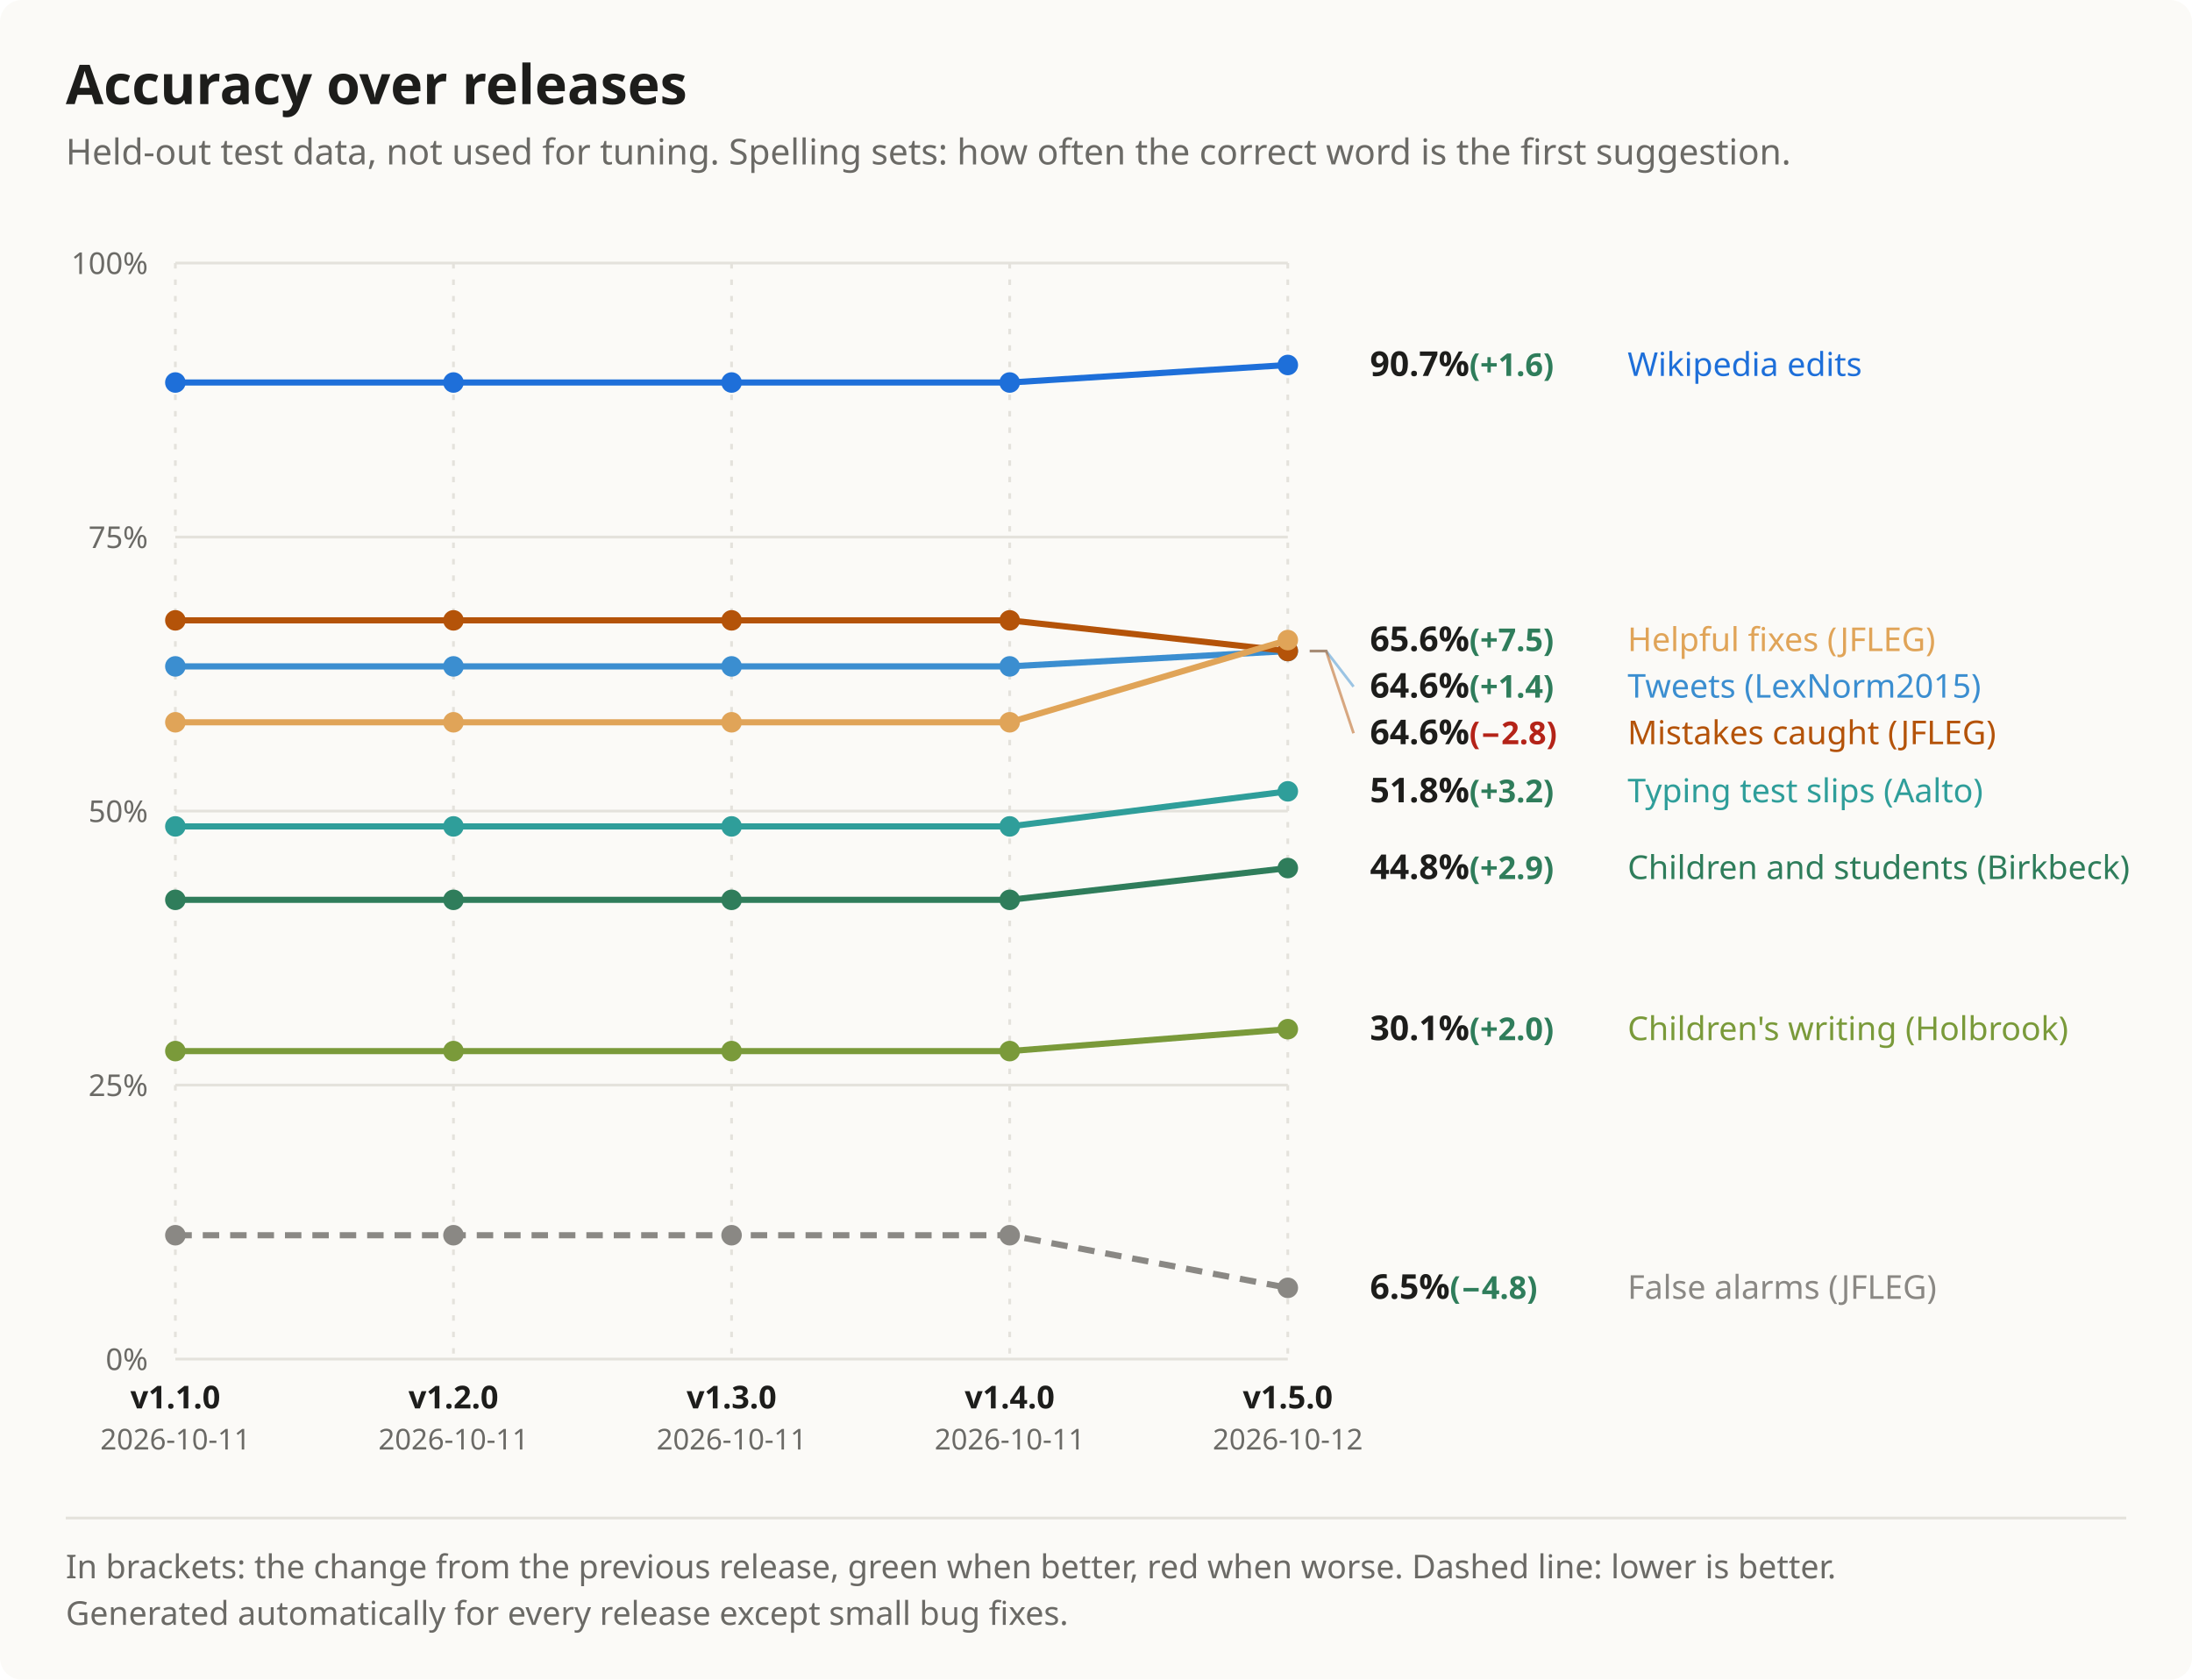
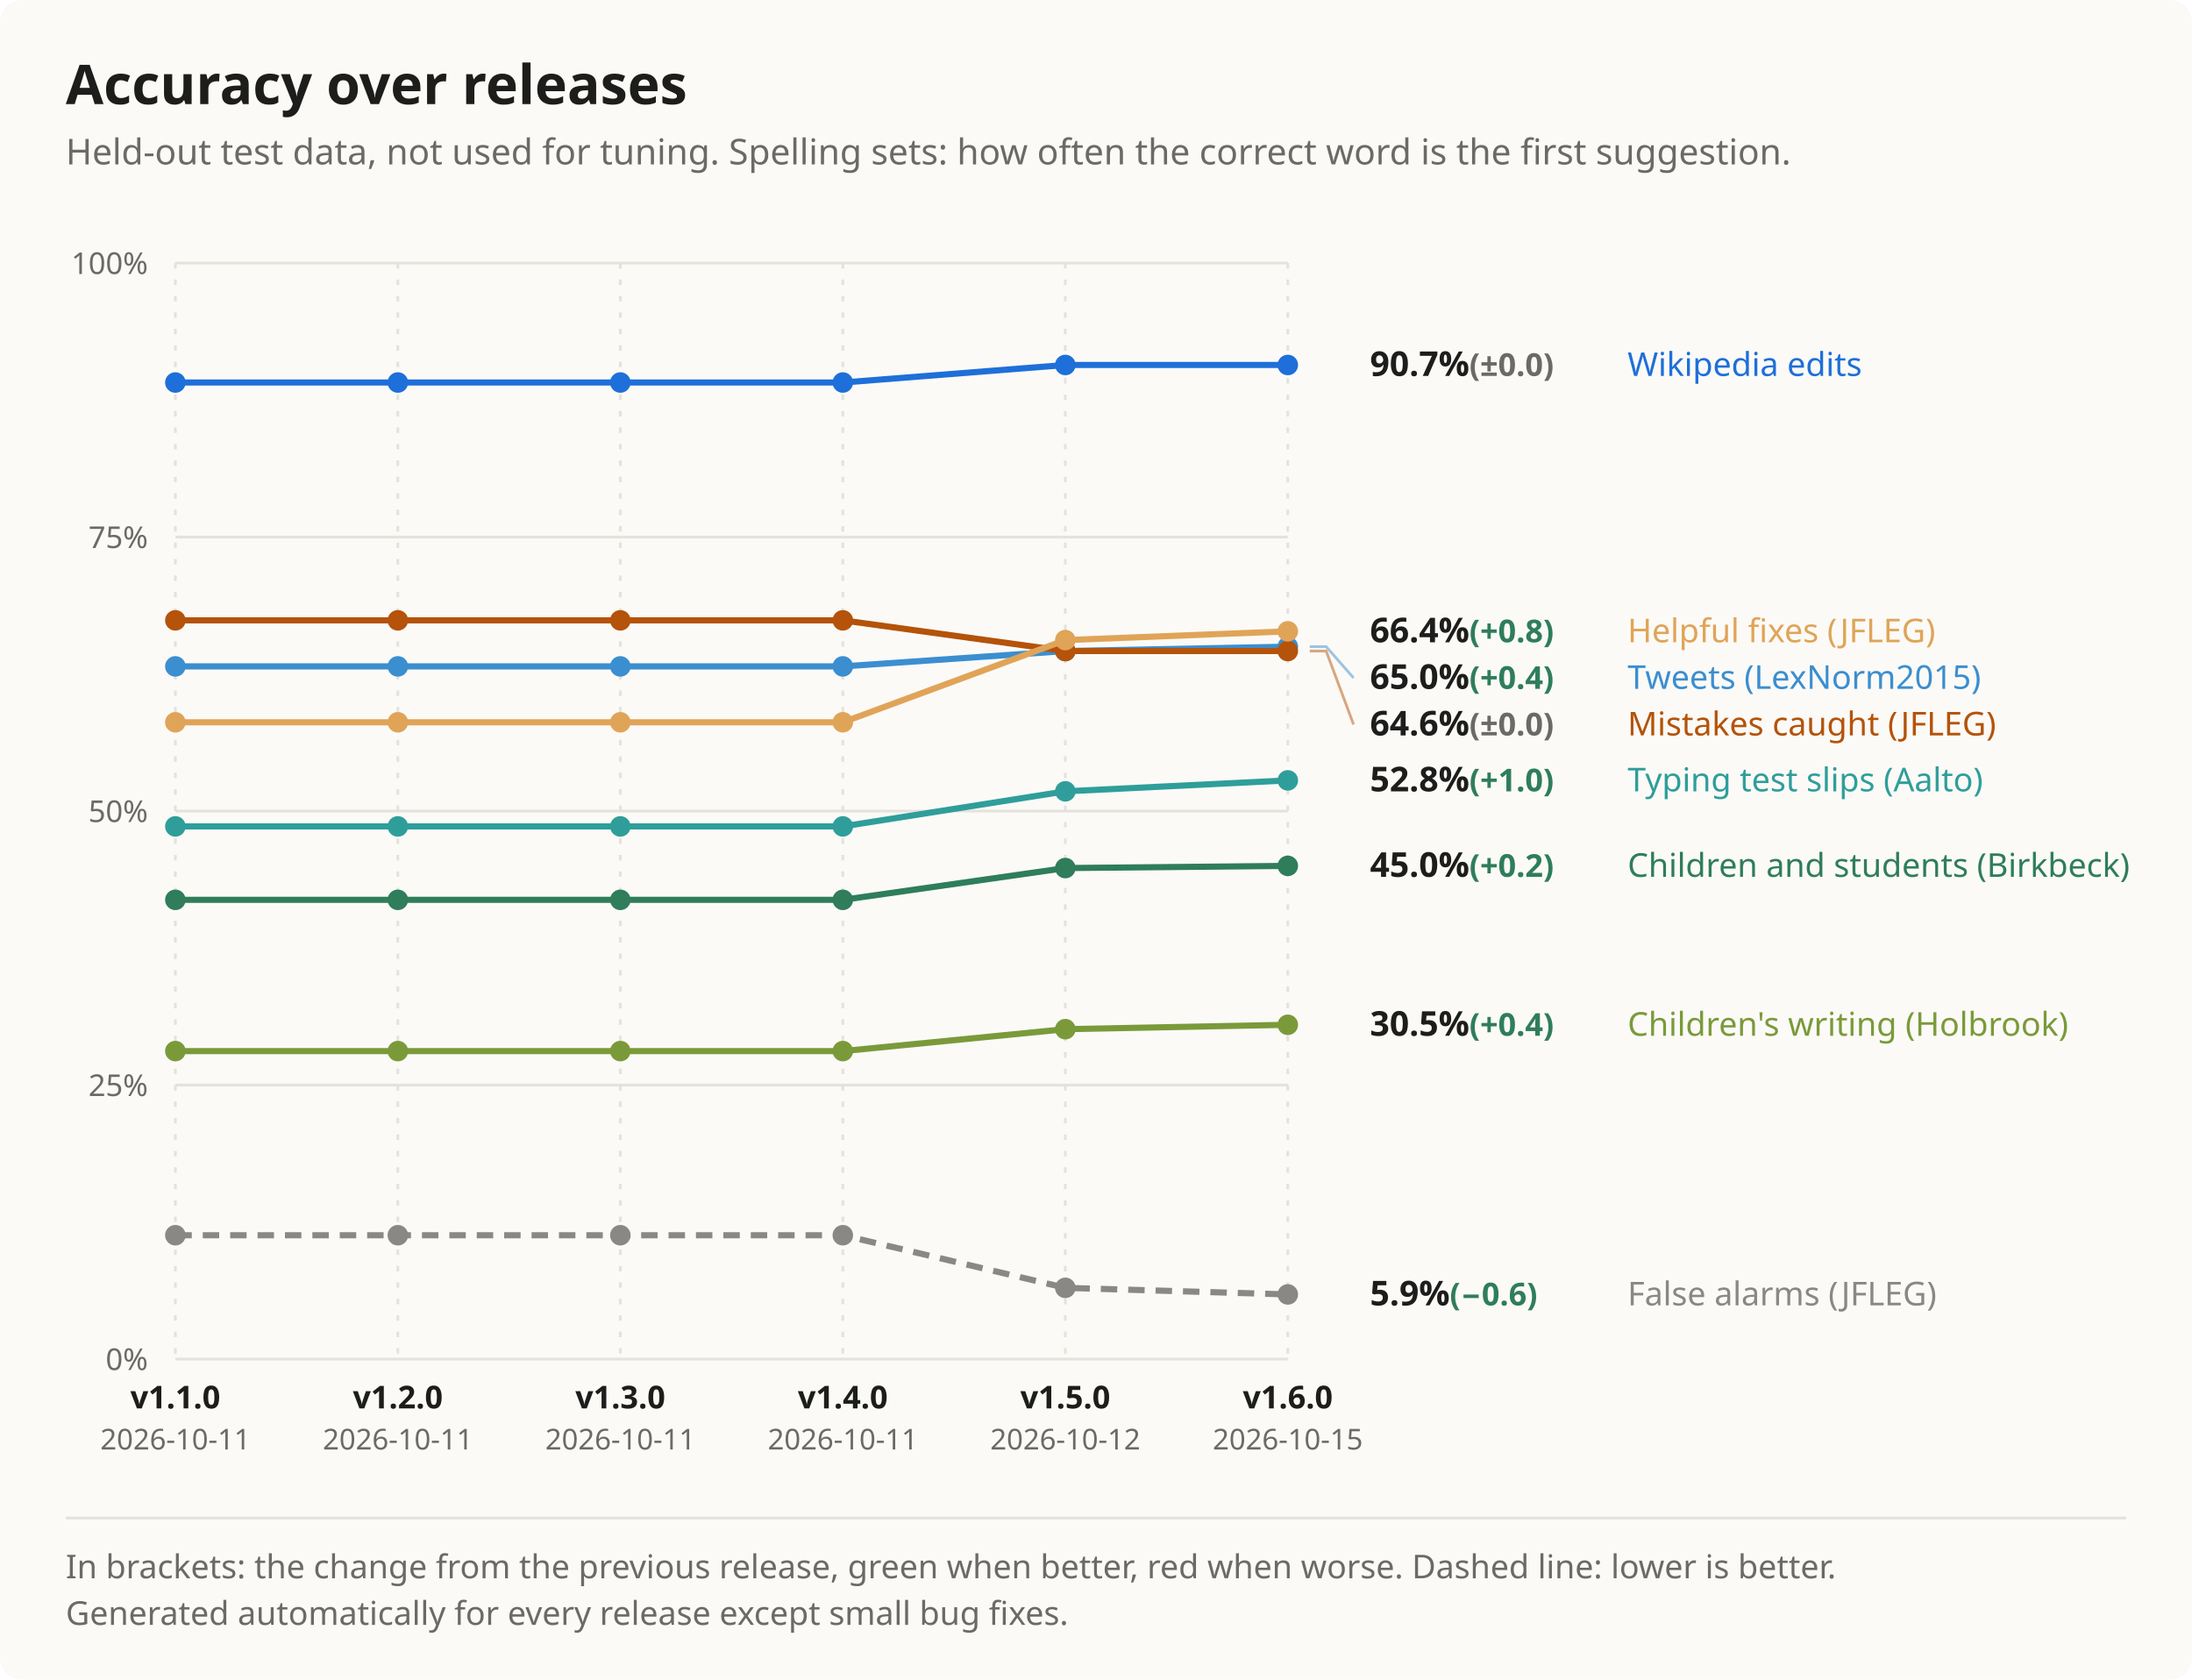
<svg xmlns="http://www.w3.org/2000/svg" width="800" height="613" viewBox="0 0 800 613" font-family="Segoe UI, system-ui, -apple-system, sans-serif" role="img" aria-label="Accuracy over releases">
  <rect width="100%" height="100%" rx="8" fill="#fbfaf7" />
  <text x="24" y="38" font-size="20" font-weight="700" fill="#1d1d1b">Accuracy over releases</text>
  <text x="24" y="60" font-size="13" fill="#6b6a66">Held-out test data, not used for tuning. Spelling sets: how often the correct word is the first suggestion.</text>
  <line x1="64" y1="496" x2="470" y2="496" stroke="#e4e2dc" />
  <text x="54" y="500" font-size="11" fill="#6b6a66" text-anchor="end">0%</text>
  <line x1="64" y1="396" x2="470" y2="396" stroke="#e4e2dc" />
  <text x="54" y="400" font-size="11" fill="#6b6a66" text-anchor="end">25%</text>
  <line x1="64" y1="296" x2="470" y2="296" stroke="#e4e2dc" />
  <text x="54" y="300" font-size="11" fill="#6b6a66" text-anchor="end">50%</text>
  <line x1="64" y1="196" x2="470" y2="196" stroke="#e4e2dc" />
  <text x="54" y="200" font-size="11" fill="#6b6a66" text-anchor="end">75%</text>
  <line x1="64" y1="96" x2="470" y2="96" stroke="#e4e2dc" />
  <text x="54" y="100" font-size="11" fill="#6b6a66" text-anchor="end">100%</text>
  <line x1="64" y1="96" x2="64" y2="496" stroke="#e4e2dc" stroke-dasharray="2 4" />
  <text x="64.0" y="514" font-size="11.5" font-weight="600" fill="#1d1d1b" text-anchor="middle">v1.1.0</text>
  <text x="64.0" y="529" font-size="10.5" fill="#6b6a66" text-anchor="middle">2026-10-11</text>
-   <line x1="165.5" y1="96" x2="165.5" y2="496" stroke="#e4e2dc" stroke-dasharray="2 4" />
-   <text x="165.5" y="514" font-size="11.5" font-weight="600" fill="#1d1d1b" text-anchor="middle">v1.2.0</text>
-   <text x="165.5" y="529" font-size="10.5" fill="#6b6a66" text-anchor="middle">2026-10-11</text>
-   <line x1="267" y1="96" x2="267" y2="496" stroke="#e4e2dc" stroke-dasharray="2 4" />
-   <text x="267.0" y="514" font-size="11.5" font-weight="600" fill="#1d1d1b" text-anchor="middle">v1.3.0</text>
-   <text x="267.0" y="529" font-size="10.5" fill="#6b6a66" text-anchor="middle">2026-10-11</text>
-   <line x1="368.5" y1="96" x2="368.5" y2="496" stroke="#e4e2dc" stroke-dasharray="2 4" />
-   <text x="368.5" y="514" font-size="11.5" font-weight="600" fill="#1d1d1b" text-anchor="middle">v1.4.0</text>
-   <text x="368.5" y="529" font-size="10.5" fill="#6b6a66" text-anchor="middle">2026-10-11</text>
+   <line x1="145.2" y1="96" x2="145.2" y2="496" stroke="#e4e2dc" stroke-dasharray="2 4" />
+   <text x="145.2" y="514" font-size="11.5" font-weight="600" fill="#1d1d1b" text-anchor="middle">v1.2.0</text>
+   <text x="145.2" y="529" font-size="10.5" fill="#6b6a66" text-anchor="middle">2026-10-11</text>
+   <line x1="226.4" y1="96" x2="226.4" y2="496" stroke="#e4e2dc" stroke-dasharray="2 4" />
+   <text x="226.4" y="514" font-size="11.5" font-weight="600" fill="#1d1d1b" text-anchor="middle">v1.3.0</text>
+   <text x="226.4" y="529" font-size="10.5" fill="#6b6a66" text-anchor="middle">2026-10-11</text>
+   <line x1="307.6" y1="96" x2="307.6" y2="496" stroke="#e4e2dc" stroke-dasharray="2 4" />
+   <text x="307.6" y="514" font-size="11.5" font-weight="600" fill="#1d1d1b" text-anchor="middle">v1.4.0</text>
+   <text x="307.6" y="529" font-size="10.5" fill="#6b6a66" text-anchor="middle">2026-10-11</text>
+   <line x1="388.8" y1="96" x2="388.8" y2="496" stroke="#e4e2dc" stroke-dasharray="2 4" />
+   <text x="388.8" y="514" font-size="11.5" font-weight="600" fill="#1d1d1b" text-anchor="middle">v1.5.0</text>
+   <text x="388.8" y="529" font-size="10.5" fill="#6b6a66" text-anchor="middle">2026-10-12</text>
  <line x1="470" y1="96" x2="470" y2="496" stroke="#e4e2dc" stroke-dasharray="2 4" />
-   <text x="470.0" y="514" font-size="11.5" font-weight="600" fill="#1d1d1b" text-anchor="middle">v1.5.0</text>
-   <text x="470.0" y="529" font-size="10.5" fill="#6b6a66" text-anchor="middle">2026-10-12</text>
-   <path d="M64.0 139.6 L165.5 139.6 L267.0 139.6 L368.5 139.6 L470.0 133.2" fill="none" stroke="#1e6fd9" stroke-width="2.25" />
+   <text x="470.0" y="514" font-size="11.5" font-weight="600" fill="#1d1d1b" text-anchor="middle">v1.6.0</text>
+   <text x="470.0" y="529" font-size="10.5" fill="#6b6a66" text-anchor="middle">2026-10-15</text>
+   <path d="M64.0 139.6 L145.2 139.6 L226.4 139.6 L307.6 139.6 L388.8 133.2 L470.0 133.2" fill="none" stroke="#1e6fd9" stroke-width="2.25" />
  <circle cx="64.0" cy="139.6" r="3.75" fill="#1e6fd9" />
-   <circle cx="165.5" cy="139.6" r="3.75" fill="#1e6fd9" />
-   <circle cx="267.0" cy="139.6" r="3.75" fill="#1e6fd9" />
-   <circle cx="368.5" cy="139.6" r="3.75" fill="#1e6fd9" />
+   <circle cx="145.2" cy="139.6" r="3.75" fill="#1e6fd9" />
+   <circle cx="226.4" cy="139.6" r="3.75" fill="#1e6fd9" />
+   <circle cx="307.6" cy="139.6" r="3.75" fill="#1e6fd9" />
+   <circle cx="388.8" cy="133.2" r="3.75" fill="#1e6fd9" />
  <circle cx="470.0" cy="133.2" r="3.75" fill="#1e6fd9" />
-   <path d="M64.0 243.2 L165.5 243.2 L267.0 243.2 L368.5 243.2 L470.0 237.6" fill="none" stroke="#3b8ed0" stroke-width="2.25" />
+   <path d="M64.0 243.2 L145.2 243.2 L226.4 243.2 L307.6 243.2 L388.8 237.6 L470.0 236.0" fill="none" stroke="#3b8ed0" stroke-width="2.25" />
  <circle cx="64.0" cy="243.2" r="3.75" fill="#3b8ed0" />
-   <circle cx="165.5" cy="243.2" r="3.75" fill="#3b8ed0" />
-   <circle cx="267.0" cy="243.2" r="3.75" fill="#3b8ed0" />
-   <circle cx="368.5" cy="243.2" r="3.75" fill="#3b8ed0" />
-   <circle cx="470.0" cy="237.6" r="3.75" fill="#3b8ed0" />
-   <path d="M64.0 301.6 L165.5 301.6 L267.0 301.6 L368.5 301.6 L470.0 288.8" fill="none" stroke="#2f9e9a" stroke-width="2.25" />
+   <circle cx="145.2" cy="243.2" r="3.75" fill="#3b8ed0" />
+   <circle cx="226.4" cy="243.2" r="3.75" fill="#3b8ed0" />
+   <circle cx="307.6" cy="243.2" r="3.75" fill="#3b8ed0" />
+   <circle cx="388.8" cy="237.6" r="3.75" fill="#3b8ed0" />
+   <circle cx="470.0" cy="236.0" r="3.75" fill="#3b8ed0" />
+   <path d="M64.0 301.6 L145.2 301.6 L226.4 301.6 L307.6 301.6 L388.8 288.8 L470.0 284.8" fill="none" stroke="#2f9e9a" stroke-width="2.25" />
  <circle cx="64.0" cy="301.6" r="3.75" fill="#2f9e9a" />
-   <circle cx="165.5" cy="301.6" r="3.75" fill="#2f9e9a" />
-   <circle cx="267.0" cy="301.6" r="3.75" fill="#2f9e9a" />
-   <circle cx="368.5" cy="301.6" r="3.75" fill="#2f9e9a" />
-   <circle cx="470.0" cy="288.8" r="3.75" fill="#2f9e9a" />
-   <path d="M64.0 328.4 L165.5 328.4 L267.0 328.4 L368.5 328.4 L470.0 316.8" fill="none" stroke="#2f7d5b" stroke-width="2.25" />
+   <circle cx="145.2" cy="301.6" r="3.75" fill="#2f9e9a" />
+   <circle cx="226.4" cy="301.6" r="3.75" fill="#2f9e9a" />
+   <circle cx="307.6" cy="301.6" r="3.75" fill="#2f9e9a" />
+   <circle cx="388.8" cy="288.8" r="3.75" fill="#2f9e9a" />
+   <circle cx="470.0" cy="284.8" r="3.75" fill="#2f9e9a" />
+   <path d="M64.0 328.4 L145.2 328.4 L226.4 328.4 L307.6 328.4 L388.8 316.8 L470.0 316.0" fill="none" stroke="#2f7d5b" stroke-width="2.25" />
  <circle cx="64.0" cy="328.4" r="3.75" fill="#2f7d5b" />
-   <circle cx="165.5" cy="328.4" r="3.75" fill="#2f7d5b" />
-   <circle cx="267.0" cy="328.4" r="3.75" fill="#2f7d5b" />
-   <circle cx="368.5" cy="328.4" r="3.75" fill="#2f7d5b" />
-   <circle cx="470.0" cy="316.8" r="3.75" fill="#2f7d5b" />
-   <path d="M64.0 383.6 L165.5 383.6 L267.0 383.6 L368.5 383.6 L470.0 375.6" fill="none" stroke="#7a9a3a" stroke-width="2.25" />
+   <circle cx="145.2" cy="328.4" r="3.75" fill="#2f7d5b" />
+   <circle cx="226.4" cy="328.4" r="3.75" fill="#2f7d5b" />
+   <circle cx="307.6" cy="328.4" r="3.75" fill="#2f7d5b" />
+   <circle cx="388.8" cy="316.8" r="3.75" fill="#2f7d5b" />
+   <circle cx="470.0" cy="316.0" r="3.75" fill="#2f7d5b" />
+   <path d="M64.0 383.6 L145.2 383.6 L226.4 383.6 L307.6 383.6 L388.8 375.6 L470.0 374.0" fill="none" stroke="#7a9a3a" stroke-width="2.25" />
  <circle cx="64.0" cy="383.6" r="3.75" fill="#7a9a3a" />
-   <circle cx="165.5" cy="383.6" r="3.75" fill="#7a9a3a" />
-   <circle cx="267.0" cy="383.6" r="3.75" fill="#7a9a3a" />
-   <circle cx="368.5" cy="383.6" r="3.75" fill="#7a9a3a" />
-   <circle cx="470.0" cy="375.6" r="3.75" fill="#7a9a3a" />
-   <path d="M64.0 226.4 L165.5 226.4 L267.0 226.4 L368.5 226.4 L470.0 237.6" fill="none" stroke="#b45309" stroke-width="2.25" />
+   <circle cx="145.2" cy="383.6" r="3.75" fill="#7a9a3a" />
+   <circle cx="226.4" cy="383.6" r="3.75" fill="#7a9a3a" />
+   <circle cx="307.6" cy="383.6" r="3.75" fill="#7a9a3a" />
+   <circle cx="388.8" cy="375.6" r="3.75" fill="#7a9a3a" />
+   <circle cx="470.0" cy="374.0" r="3.75" fill="#7a9a3a" />
+   <path d="M64.0 226.4 L145.2 226.4 L226.4 226.4 L307.6 226.4 L388.8 237.6 L470.0 237.6" fill="none" stroke="#b45309" stroke-width="2.25" />
  <circle cx="64.0" cy="226.4" r="3.75" fill="#b45309" />
-   <circle cx="165.5" cy="226.4" r="3.75" fill="#b45309" />
-   <circle cx="267.0" cy="226.4" r="3.75" fill="#b45309" />
-   <circle cx="368.5" cy="226.4" r="3.75" fill="#b45309" />
+   <circle cx="145.2" cy="226.4" r="3.75" fill="#b45309" />
+   <circle cx="226.4" cy="226.4" r="3.75" fill="#b45309" />
+   <circle cx="307.6" cy="226.4" r="3.75" fill="#b45309" />
+   <circle cx="388.8" cy="237.6" r="3.75" fill="#b45309" />
  <circle cx="470.0" cy="237.6" r="3.75" fill="#b45309" />
-   <path d="M64.0 263.6 L165.5 263.6 L267.0 263.6 L368.5 263.6 L470.0 233.6" fill="none" stroke="#e0a458" stroke-width="2.25" />
+   <path d="M64.0 263.6 L145.2 263.6 L226.4 263.6 L307.6 263.6 L388.8 233.6 L470.0 230.4" fill="none" stroke="#e0a458" stroke-width="2.25" />
  <circle cx="64.0" cy="263.6" r="3.75" fill="#e0a458" />
-   <circle cx="165.5" cy="263.6" r="3.75" fill="#e0a458" />
-   <circle cx="267.0" cy="263.6" r="3.75" fill="#e0a458" />
-   <circle cx="368.5" cy="263.6" r="3.75" fill="#e0a458" />
-   <circle cx="470.0" cy="233.6" r="3.75" fill="#e0a458" />
-   <path d="M64.0 450.8 L165.5 450.8 L267.0 450.8 L368.5 450.8 L470.0 470.0" fill="none" stroke="#8a8884" stroke-width="2.25" stroke-dasharray="6 4" />
+   <circle cx="145.2" cy="263.6" r="3.75" fill="#e0a458" />
+   <circle cx="226.4" cy="263.6" r="3.75" fill="#e0a458" />
+   <circle cx="307.6" cy="263.6" r="3.75" fill="#e0a458" />
+   <circle cx="388.8" cy="233.6" r="3.75" fill="#e0a458" />
+   <circle cx="470.0" cy="230.4" r="3.75" fill="#e0a458" />
+   <path d="M64.0 450.8 L145.2 450.8 L226.4 450.8 L307.6 450.8 L388.8 470.0 L470.0 472.4" fill="none" stroke="#8a8884" stroke-width="2.25" stroke-dasharray="6 4" />
  <circle cx="64.0" cy="450.8" r="3.75" fill="#8a8884" />
-   <circle cx="165.5" cy="450.8" r="3.75" fill="#8a8884" />
-   <circle cx="267.0" cy="450.8" r="3.75" fill="#8a8884" />
-   <circle cx="368.5" cy="450.8" r="3.75" fill="#8a8884" />
-   <circle cx="470.0" cy="470.0" r="3.75" fill="#8a8884" />
-   <text x="500" y="137.2" font-size="12.5" font-weight="600" fill="#1d1d1b">90.7%<tspan font-size="11.5" fill="#2f7d5b"> (+1.6)</tspan>
+   <circle cx="145.2" cy="450.8" r="3.75" fill="#8a8884" />
+   <circle cx="226.4" cy="450.8" r="3.75" fill="#8a8884" />
+   <circle cx="307.6" cy="450.8" r="3.75" fill="#8a8884" />
+   <circle cx="388.8" cy="470.0" r="3.75" fill="#8a8884" />
+   <circle cx="470.0" cy="472.4" r="3.75" fill="#8a8884" />
+   <text x="500" y="137.2" font-size="12.5" font-weight="600" fill="#1d1d1b">90.7%<tspan font-size="11.5" fill="#6b6a66"> (±0.0)</tspan>
  </text>
  <text x="594" y="137.2" font-size="12" fill="#1e6fd9">Wikipedia edits</text>
-   <text x="500" y="237.6" font-size="12.5" font-weight="600" fill="#1d1d1b">65.6%<tspan font-size="11.5" fill="#2f7d5b"> (+7.5)</tspan>
+   <text x="500" y="234.4" font-size="12.5" font-weight="600" fill="#1d1d1b">66.4%<tspan font-size="11.5" fill="#2f7d5b"> (+0.8)</tspan>
  </text>
-   <text x="594" y="237.6" font-size="12" fill="#e0a458">Helpful fixes (JFLEG)</text>
-   <path d="M478 237.6 H484 L494 250.6" fill="none" stroke="#3b8ed0" stroke-width="1" opacity="0.5" />
-   <text x="500" y="254.6" font-size="12.5" font-weight="600" fill="#1d1d1b">64.6%<tspan font-size="11.5" fill="#2f7d5b"> (+1.4)</tspan>
+   <text x="594" y="234.4" font-size="12" fill="#e0a458">Helpful fixes (JFLEG)</text>
+   <path d="M478 236.0 H484 L494 247.4" fill="none" stroke="#3b8ed0" stroke-width="1" opacity="0.5" />
+   <text x="500" y="251.4" font-size="12.5" font-weight="600" fill="#1d1d1b">65.0%<tspan font-size="11.5" fill="#2f7d5b"> (+0.4)</tspan>
  </text>
-   <text x="594" y="254.6" font-size="12" fill="#3b8ed0">Tweets (LexNorm2015)</text>
-   <path d="M478 237.6 H484 L494 267.6" fill="none" stroke="#b45309" stroke-width="1" opacity="0.5" />
-   <text x="500" y="271.6" font-size="12.5" font-weight="600" fill="#1d1d1b">64.6%<tspan font-size="11.5" fill="#b42318"> (−2.8)</tspan>
+   <text x="594" y="251.4" font-size="12" fill="#3b8ed0">Tweets (LexNorm2015)</text>
+   <path d="M478 237.6 H484 L494 264.4" fill="none" stroke="#b45309" stroke-width="1" opacity="0.5" />
+   <text x="500" y="268.4" font-size="12.5" font-weight="600" fill="#1d1d1b">64.6%<tspan font-size="11.5" fill="#6b6a66"> (±0.0)</tspan>
  </text>
-   <text x="594" y="271.6" font-size="12" fill="#b45309">Mistakes caught (JFLEG)</text>
-   <text x="500" y="292.8" font-size="12.5" font-weight="600" fill="#1d1d1b">51.8%<tspan font-size="11.5" fill="#2f7d5b"> (+3.2)</tspan>
+   <text x="594" y="268.4" font-size="12" fill="#b45309">Mistakes caught (JFLEG)</text>
+   <text x="500" y="288.8" font-size="12.5" font-weight="600" fill="#1d1d1b">52.8%<tspan font-size="11.5" fill="#2f7d5b"> (+1.0)</tspan>
  </text>
-   <text x="594" y="292.8" font-size="12" fill="#2f9e9a">Typing test slips (Aalto)</text>
-   <text x="500" y="320.8" font-size="12.5" font-weight="600" fill="#1d1d1b">44.8%<tspan font-size="11.5" fill="#2f7d5b"> (+2.9)</tspan>
+   <text x="594" y="288.8" font-size="12" fill="#2f9e9a">Typing test slips (Aalto)</text>
+   <text x="500" y="320.0" font-size="12.5" font-weight="600" fill="#1d1d1b">45.0%<tspan font-size="11.5" fill="#2f7d5b"> (+0.2)</tspan>
  </text>
-   <text x="594" y="320.8" font-size="12" fill="#2f7d5b">Children and students (Birkbeck)</text>
-   <text x="500" y="379.6" font-size="12.5" font-weight="600" fill="#1d1d1b">30.1%<tspan font-size="11.5" fill="#2f7d5b"> (+2.0)</tspan>
+   <text x="594" y="320.0" font-size="12" fill="#2f7d5b">Children and students (Birkbeck)</text>
+   <text x="500" y="378.0" font-size="12.5" font-weight="600" fill="#1d1d1b">30.5%<tspan font-size="11.5" fill="#2f7d5b"> (+0.4)</tspan>
  </text>
-   <text x="594" y="379.6" font-size="12" fill="#7a9a3a">Children's writing (Holbrook)</text>
-   <text x="500" y="474.0" font-size="12.5" font-weight="600" fill="#1d1d1b">6.5%<tspan font-size="11.5" fill="#2f7d5b"> (−4.8)</tspan>
+   <text x="594" y="378.0" font-size="12" fill="#7a9a3a">Children's writing (Holbrook)</text>
+   <text x="500" y="476.4" font-size="12.5" font-weight="600" fill="#1d1d1b">5.9%<tspan font-size="11.5" fill="#2f7d5b"> (−0.6)</tspan>
  </text>
-   <text x="594" y="474.0" font-size="12" fill="#8a8884">False alarms (JFLEG)</text>
+   <text x="594" y="476.4" font-size="12" fill="#8a8884">False alarms (JFLEG)</text>
  <line x1="24" y1="554" x2="776" y2="554" stroke="#e4e2dc" />
  <text x="24" y="576" font-size="12" fill="#6b6a66">In brackets: the change from the previous release, green when better, red when worse. Dashed line: lower is better.</text>
  <text x="24" y="593" font-size="12" fill="#6b6a66">Generated automatically for every release except small bug fixes.</text>
</svg>
